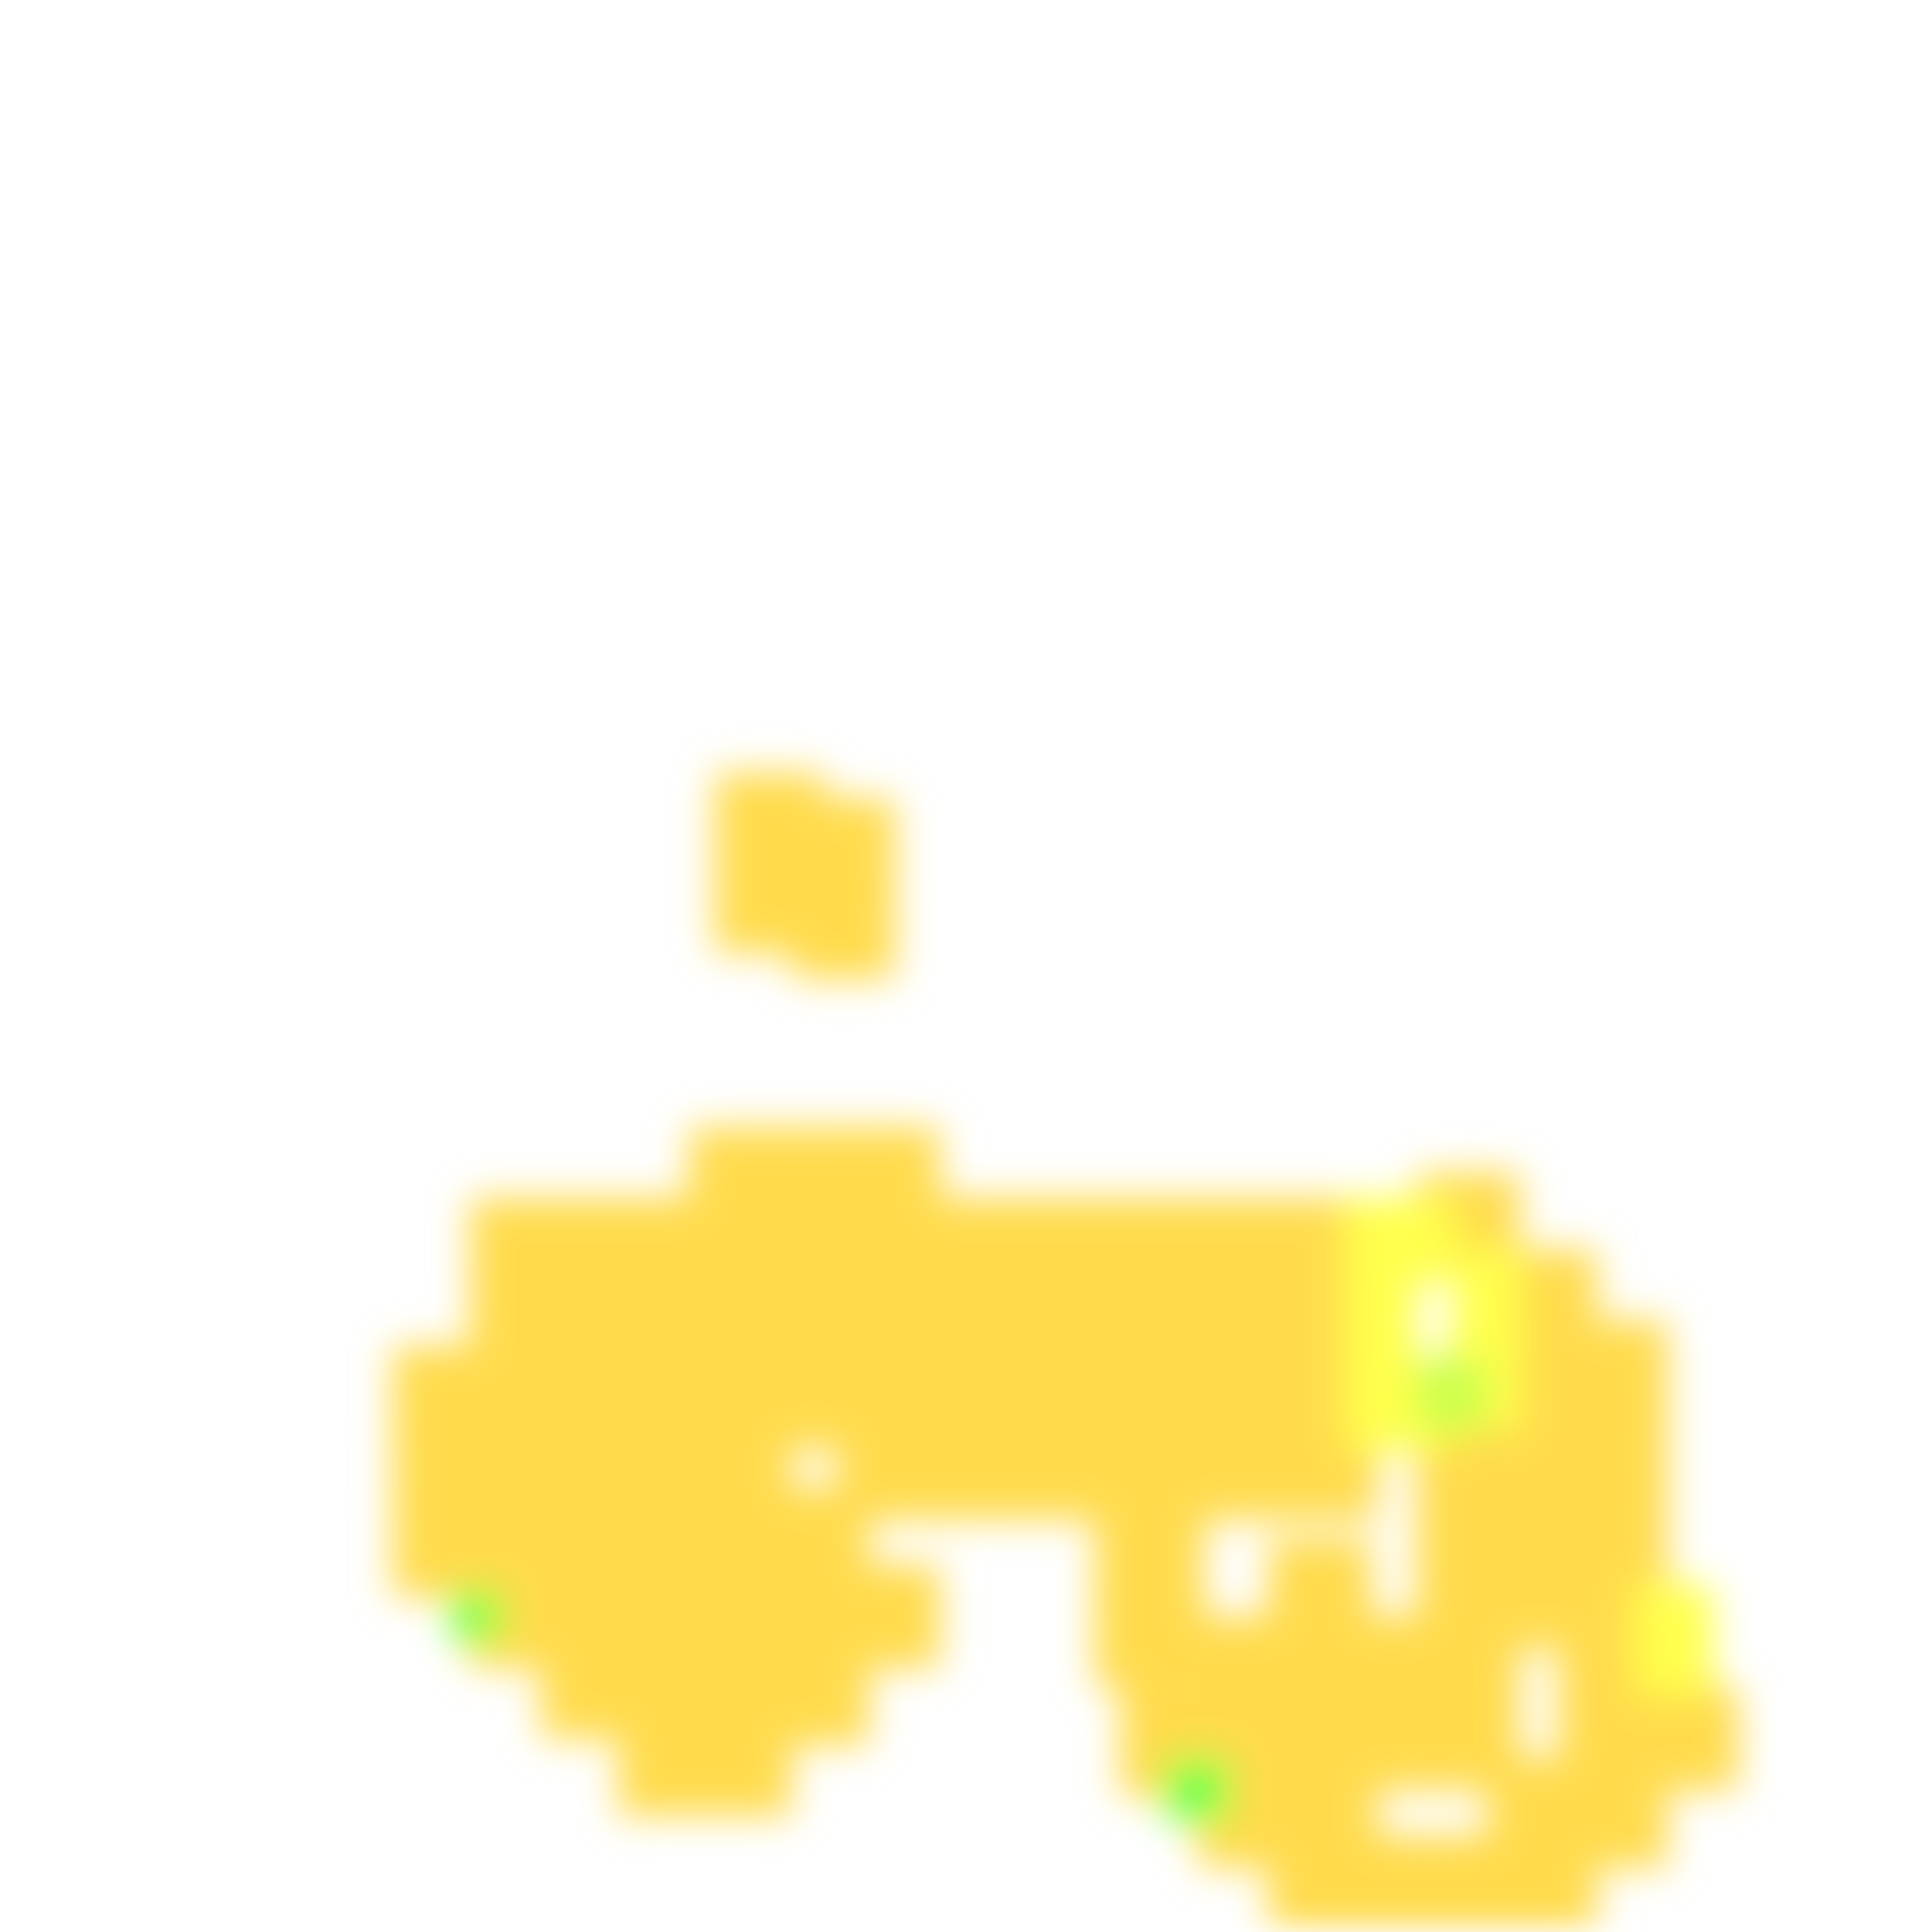
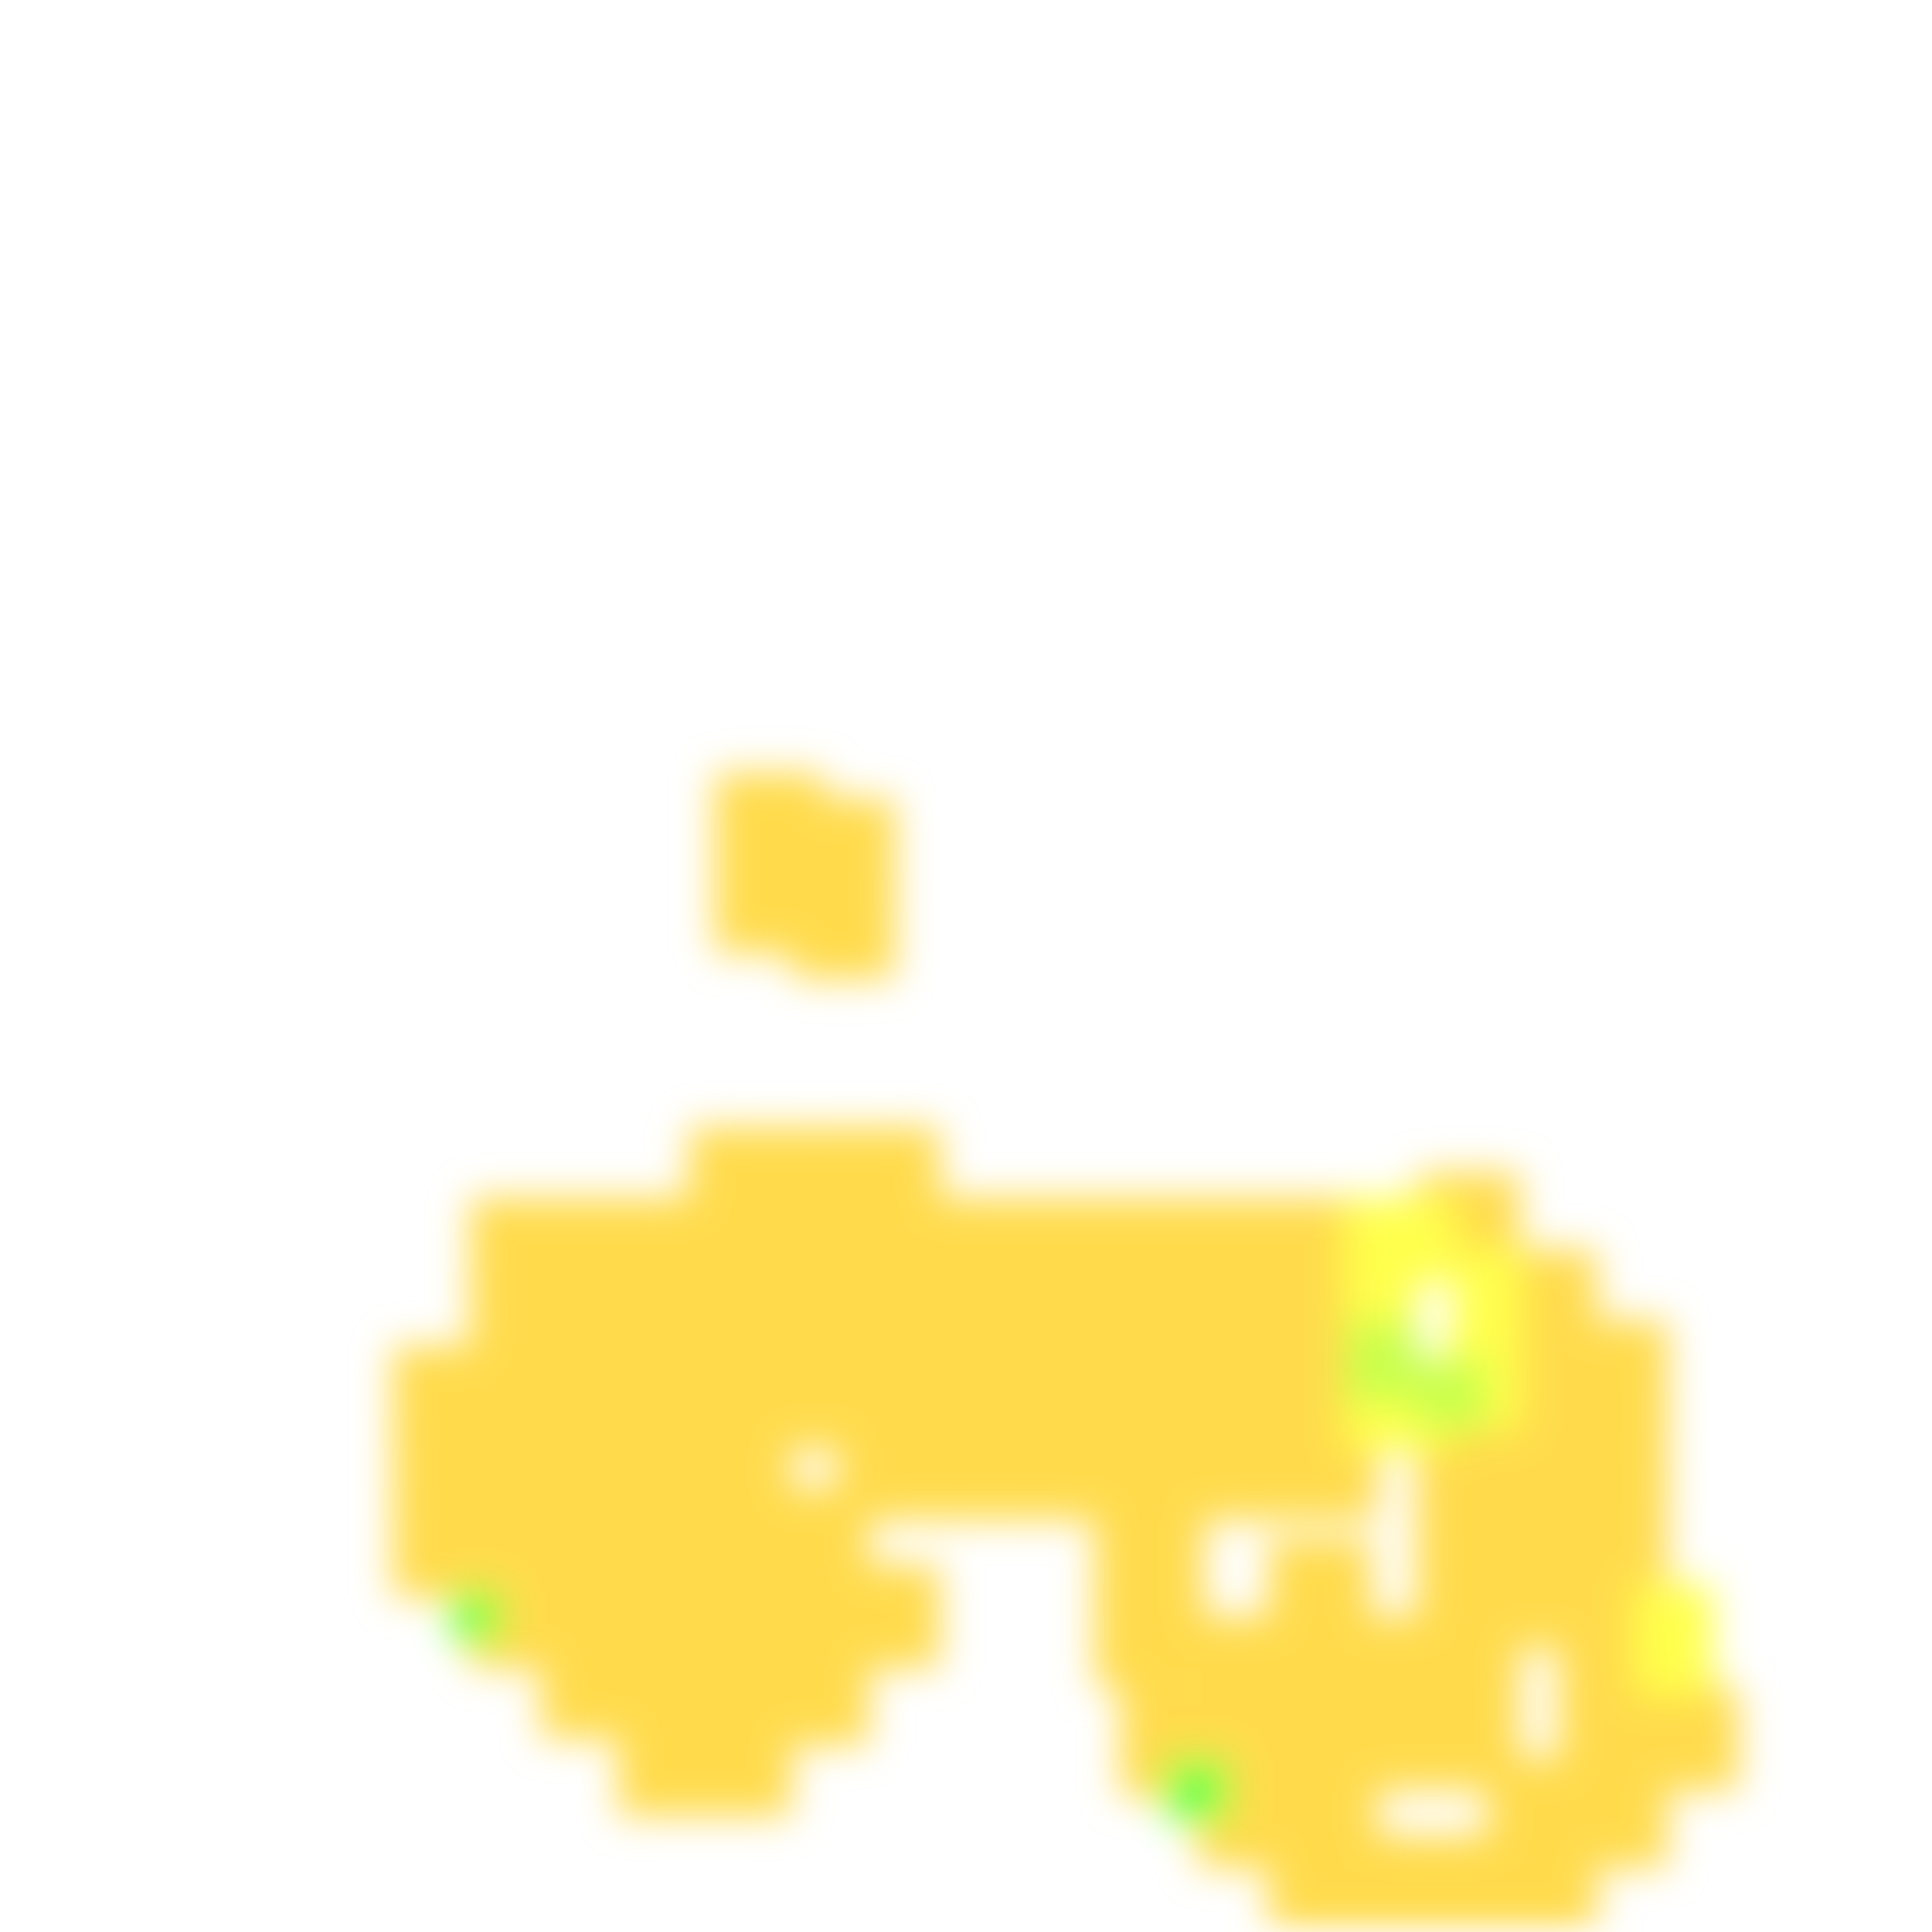
<svg xmlns="http://www.w3.org/2000/svg" width="300" height="300" viewBox="0 0 300 300" class="creatureMap" style="position:absolute;">
  <defs>
    <filter id="blur" x="-30%" y="-30%" width="160%" height="160%">
      <feGaussianBlur stdDeviation="3" />
    </filter>
    <pattern id="pattern-untameable" width="10" height="10" patternTransform="rotate(135)" patternUnits="userSpaceOnUse">
      <rect width="4" height="10" fill="black" />
    </pattern>
    <filter id="groupStroke">
      <feFlood result="outsideColor" flood-color="black" />
      <feMorphology in="SourceAlpha" operator="dilate" radius="2" />
      <feComposite result="strokeoutline1" in="outsideColor" operator="in" />
      <feComposite result="strokeoutline2" in="strokeoutline1" in2="SourceAlpha" operator="out" />
      <feGaussianBlur in="strokeoutline2" result="strokeblur" stdDeviation="1" />
    </filter>
    <style>
            .spawningMap-very-common { fill: #0F0; }
            .spawningMap-common { fill: #B2FF00; }
            .spawningMap-uncommon { fill: #FF0; }
            .spawningMap-very-uncommon { fill: #FC0; }
            .spawningMap-rare { fill: #F60; }
            .spawningMap-very-rare { fill: #F00; }
            .spawning-map-point { stroke:black; stroke-width:1; }
        </style>
  </defs>
  <g filter="url(#blur)" opacity="0.7">
    <g class="spawningMap-very-uncommon">
      <rect x="123" y="124" width="16" height="17" />
      <rect x="84" y="220" width="17" height="16" />
      <rect x="107" y="220" width="16" height="16" />
      <rect x="96" y="209" width="16" height="16" />
      <rect x="96" y="197" width="16" height="17" />
      <rect x="96" y="186" width="16" height="16" />
      <rect x="96" y="220" width="16" height="16" />
      <rect x="84" y="209" width="17" height="16" />
      <rect x="84" y="197" width="17" height="17" />
      <rect x="84" y="186" width="17" height="16" />
      <rect x="164" y="220" width="16" height="16" />
      <rect x="152" y="220" width="17" height="16" />
      <rect x="141" y="220" width="16" height="16" />
      <rect x="130" y="220" width="16" height="16" />
      <rect x="73" y="220" width="16" height="16" />
      <rect x="61" y="220" width="17" height="16" />
      <rect x="107" y="231" width="16" height="17" />
      <rect x="130" y="209" width="16" height="16" />
      <rect x="130" y="197" width="16" height="17" />
      <rect x="118" y="209" width="17" height="16" />
      <rect x="96" y="231" width="16" height="17" />
      <rect x="84" y="233" width="17" height="17" />
      <rect x="73" y="231" width="16" height="17" />
      <rect x="61" y="231" width="17" height="17" />
      <rect x="107" y="243" width="16" height="16" />
      <rect x="96" y="243" width="16" height="16" />
      <rect x="84" y="243" width="17" height="16" />
      <rect x="118" y="197" width="17" height="17" />
      <rect x="73" y="243" width="16" height="16" />
      <rect x="118" y="186" width="17" height="16" />
      <rect x="118" y="175" width="17" height="16" />
      <rect x="73" y="209" width="16" height="16" />
      <rect x="73" y="197" width="16" height="17" />
      <rect x="73" y="186" width="16" height="16" />
      <rect x="61" y="209" width="17" height="16" />
      <rect x="198" y="197" width="16" height="17" />
      <rect x="186" y="197" width="17" height="17" />
      <rect x="175" y="197" width="17" height="17" />
      <rect x="198" y="186" width="16" height="16" />
      <rect x="186" y="186" width="17" height="16" />
      <rect x="175" y="186" width="17" height="16" />
      <rect x="164" y="209" width="16" height="16" />
      <rect x="164" y="197" width="16" height="17" />
      <rect x="107" y="254" width="16" height="17" />
      <rect x="96" y="254" width="16" height="17" />
      <rect x="84" y="254" width="17" height="16" />
      <rect x="107" y="265" width="16" height="17" />
      <rect x="96" y="265" width="16" height="17" />
      <rect x="118" y="231" width="17" height="17" />
      <rect x="118" y="243" width="17" height="16" />
      <rect x="118" y="254" width="17" height="17" />
      <rect x="130" y="243" width="16" height="16" />
      <rect x="186" y="251" width="16" height="16" />
      <rect x="186" y="262" width="16" height="17" />
      <rect x="186" y="273" width="16" height="17" />
      <rect x="174" y="262" width="17" height="17" />
      <rect x="170" y="234" width="17" height="17" />
      <rect x="170" y="246" width="17" height="16" />
      <rect x="198" y="220" width="16" height="16" />
      <rect x="186" y="220" width="17" height="16" />
      <rect x="198" y="209" width="16" height="16" />
      <rect x="186" y="209" width="17" height="16" />
      <rect x="175" y="209" width="17" height="16" />
      <rect x="231" y="205" width="17" height="17" />
      <rect x="242" y="205" width="17" height="17" />
      <rect x="242" y="216" width="17" height="17" />
      <rect x="242" y="228" width="17" height="16" />
      <rect x="242" y="239" width="17" height="17" />
      <rect x="242" y="250" width="17" height="17" />
      <rect x="242" y="262" width="17" height="16" />
      <rect x="254" y="262" width="16" height="16" />
      <rect x="242" y="273" width="17" height="17" />
      <rect x="231" y="273" width="17" height="17" />
      <rect x="231" y="285" width="17" height="15" />
      <rect x="220" y="285" width="16" height="15" />
      <rect x="208" y="285" width="17" height="15" />
      <rect x="197" y="285" width="17" height="15" />
      <rect x="197" y="273" width="17" height="17" />
      <rect x="175" y="220" width="17" height="16" />
      <rect x="197" y="262" width="17" height="16" />
      <rect x="208" y="262" width="17" height="16" />
      <rect x="220" y="262" width="16" height="16" />
      <rect x="107" y="209" width="16" height="16" />
      <rect x="220" y="250" width="16" height="17" />
      <rect x="220" y="239" width="16" height="17" />
      <rect x="231" y="239" width="16" height="17" />
      <rect x="231" y="228" width="16" height="16" />
      <rect x="231" y="216" width="16" height="17" />
      <rect x="220" y="216" width="16" height="17" />
      <rect x="220" y="228" width="16" height="16" />
      <rect x="197" y="239" width="16" height="17" />
      <rect x="197" y="251" width="16" height="16" />
      <rect x="107" y="197" width="16" height="17" />
      <rect x="208" y="251" width="17" height="16" />
      <rect x="164" y="186" width="16" height="16" />
      <rect x="152" y="209" width="17" height="16" />
      <rect x="152" y="197" width="17" height="17" />
      <rect x="152" y="186" width="17" height="16" />
      <rect x="141" y="197" width="16" height="17" />
      <rect x="141" y="186" width="16" height="16" />
      <rect x="130" y="186" width="16" height="16" />
      <rect x="130" y="175" width="16" height="16" />
      <rect x="220" y="182" width="16" height="17" />
      <rect x="231" y="194" width="17" height="16" />
      <rect x="141" y="209" width="16" height="16" />
      <rect x="137" y="202" width="17" height="17" />
      <rect x="149" y="202" width="16" height="17" />
      <rect x="111" y="120" width="17" height="16" />
      <rect x="111" y="131" width="17" height="17" />
      <rect x="123" y="136" width="16" height="16" />
      <rect x="107" y="186" width="16" height="16" />
      <rect x="107" y="175" width="16" height="16" />
    </g>
    <g class="spawningMap-uncommon">
      <rect x="209" y="213" width="17" height="12" />
      <rect x="225" y="205" width="11" height="17" />
      <rect x="254" y="246" width="12" height="17" />
      <rect x="254" y="246" width="12" height="17" />
      <rect x="209" y="194" width="11" height="16" />
      <rect x="209" y="186" width="17" height="13" />
      <rect x="226" y="194" width="10" height="16" />
-       <rect x="209" y="205" width="11" height="13" />
    </g>
    <g class="spawningMap-common">
      <rect x="220" y="211" width="11" height="11" />
+       <rect x="209" y="205" width="11" height="13" />
    </g>
    <g class="spawningMap-very-common">
      <rect x="70" y="247" width="8" height="8" />
      <rect x="181" y="273" width="10" height="10" />
    </g>
  </g>
</svg>
